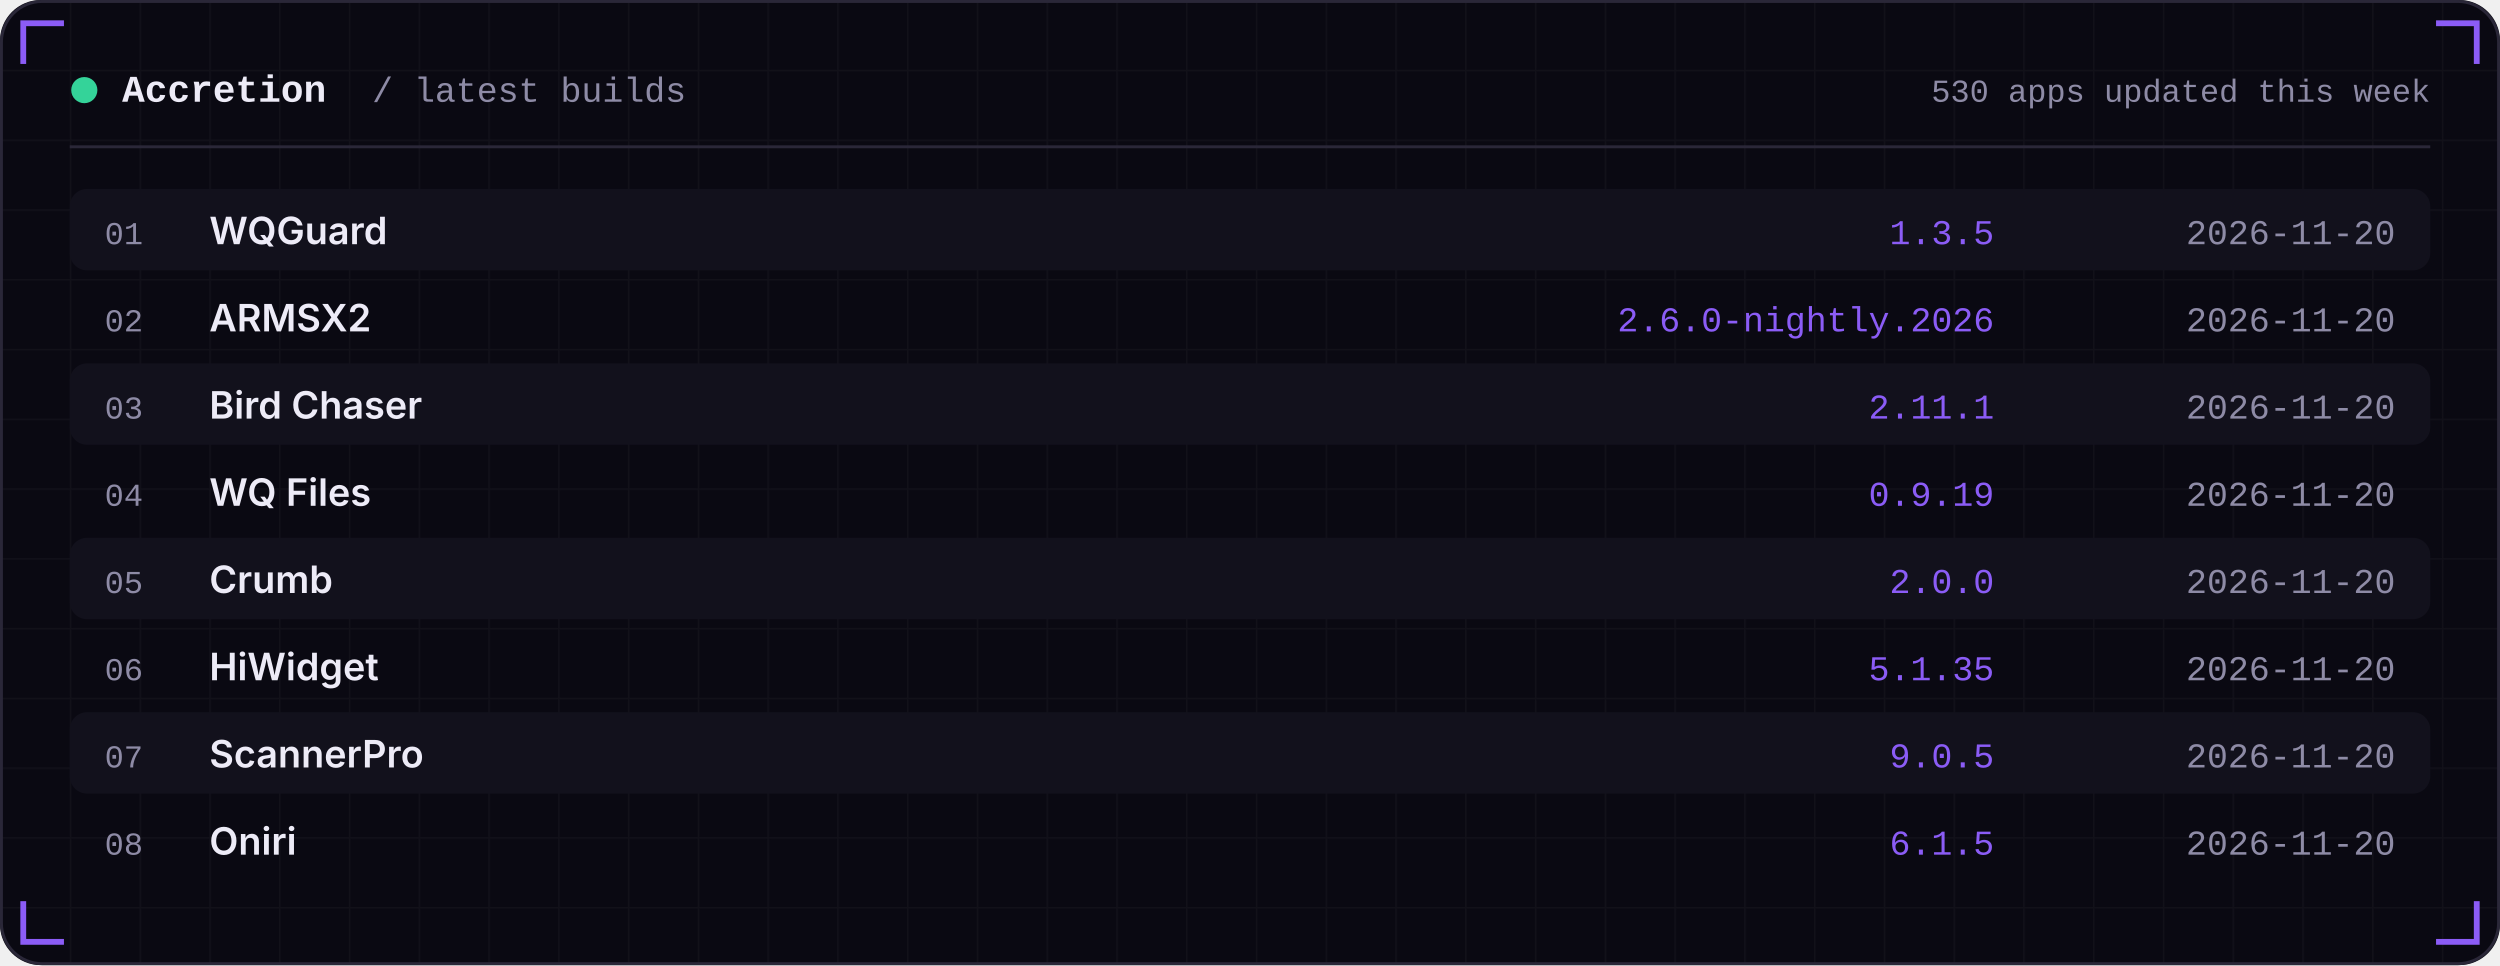
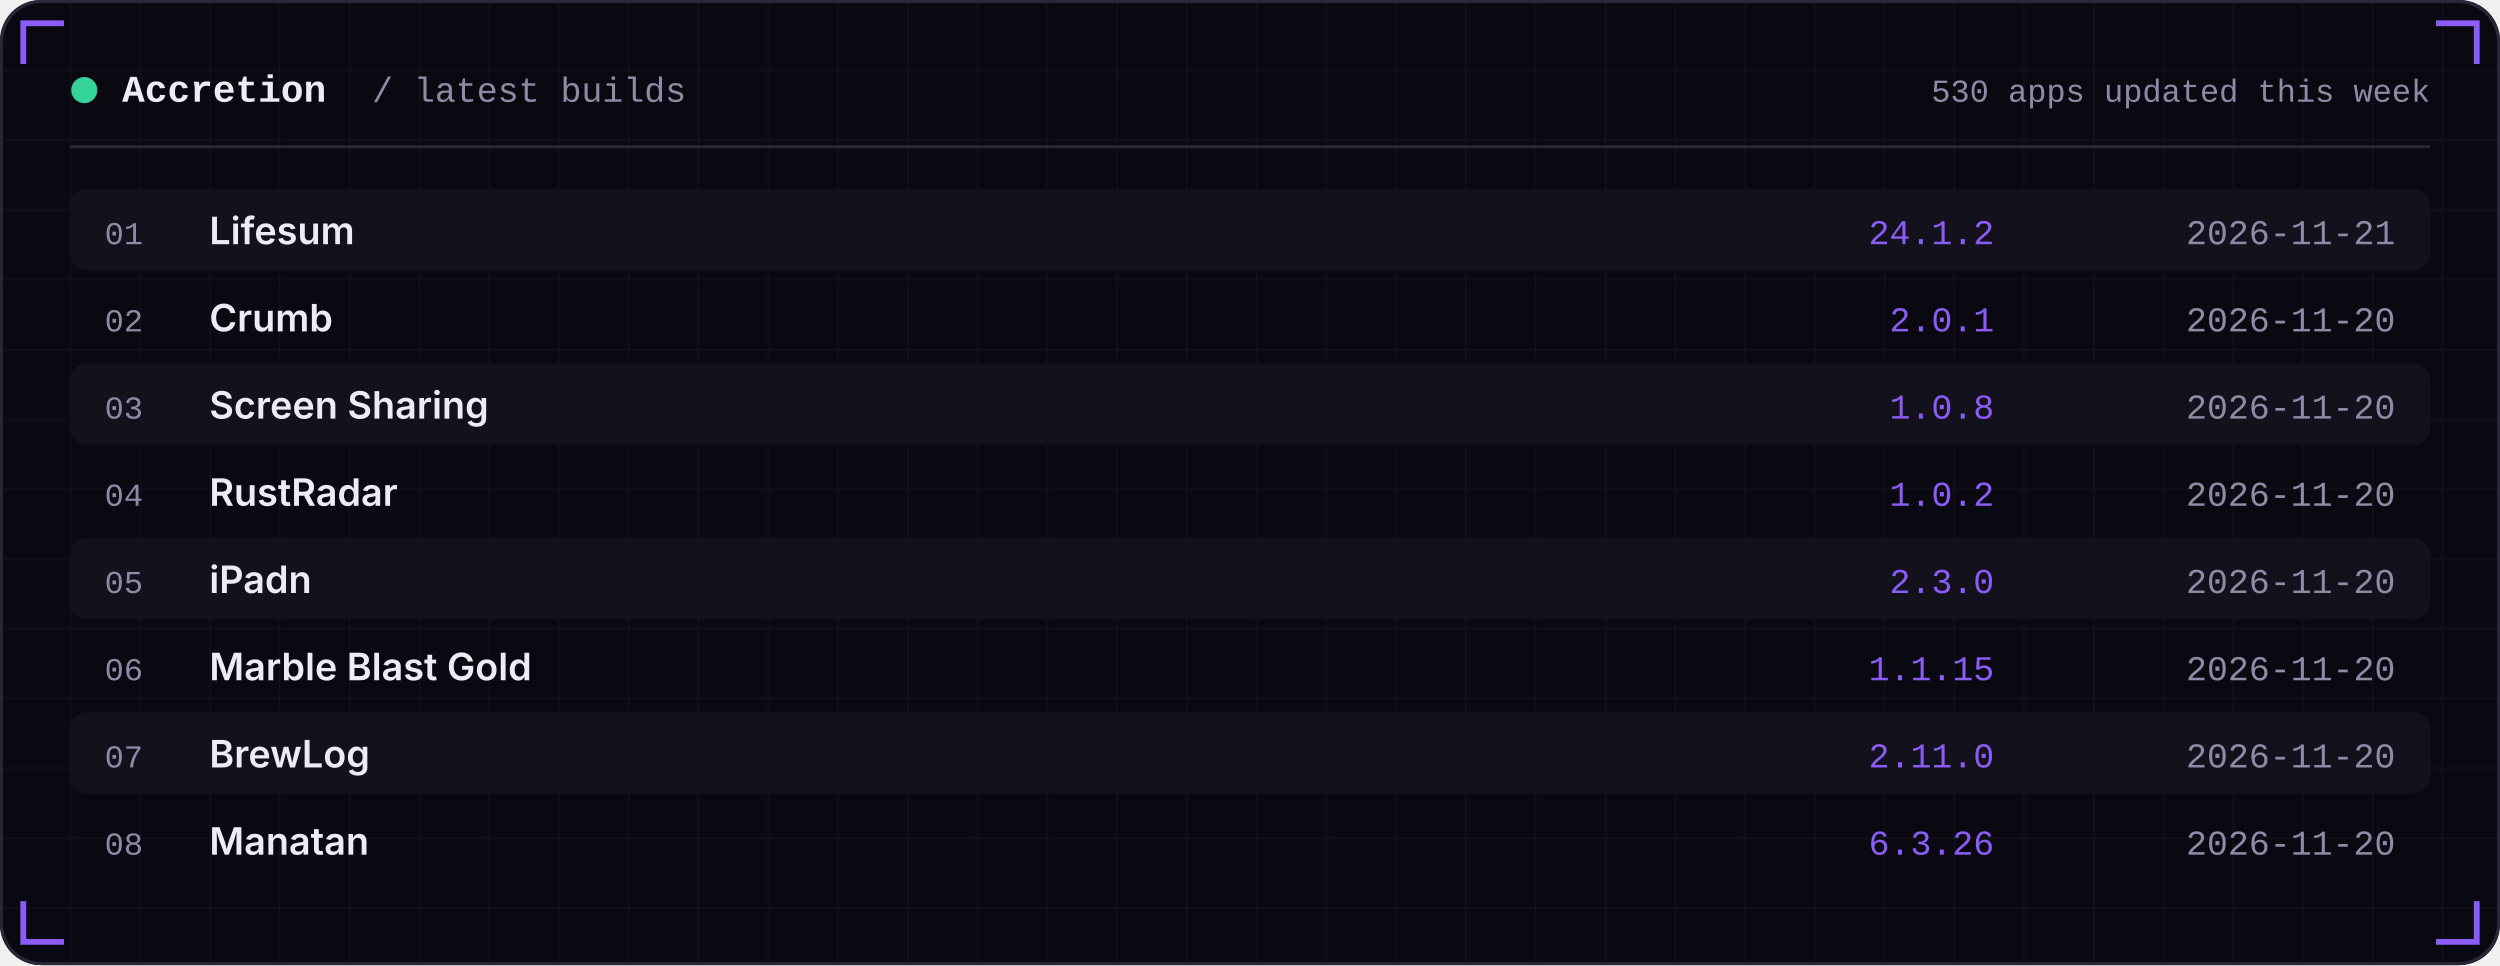
<svg xmlns="http://www.w3.org/2000/svg" width="860" height="332" viewBox="0 0 860 332" role="img">
  <defs>
    <linearGradient id="area" x1="0" x2="0" y1="0" y2="1">
      <stop offset="0" stop-color="#8B5CF6" stop-opacity="0.35" />
      <stop offset="1" stop-color="#8B5CF6" stop-opacity="0" />
    </linearGradient>
    <pattern id="grid" width="24" height="24" patternUnits="userSpaceOnUse">
      <path d="M24 0H0V24" fill="none" stroke="#FFFFFF" stroke-opacity="0.035" />
    </pattern>
  </defs>
  <rect width="860" height="332" rx="14" fill="#0A0912" />
  <rect width="860" height="332" rx="14" fill="url(#grid)" />
  <rect x="0.5" y="0.5" width="859" height="331" rx="14" fill="none" stroke="#2A2738" />
  <path d="M8 22 V8 H22" stroke="#8B5CF6" stroke-width="2" fill="none" />
  <path d="M852 22 V8 H838" stroke="#8B5CF6" stroke-width="2" fill="none" />
  <path d="M8 310 V324 H22" stroke="#8B5CF6" stroke-width="2" fill="none" />
  <path d="M852 310 V324 H838" stroke="#8B5CF6" stroke-width="2" fill="none" />
  <circle cx="29" cy="31" r="4.5" fill="#34D399" />
  <text x="42" y="35" font-family="ui-monospace,SFMono-Regular,Menlo,Consolas,'Liberation Mono',monospace" font-size="13" font-weight="600" fill="#EDEBF7" text-anchor="start" letter-spacing="0">Accretion</text>
  <text x="128" y="35" font-family="ui-monospace,SFMono-Regular,Menlo,Consolas,'Liberation Mono',monospace" font-size="12" font-weight="400" fill="#8E8BA6" text-anchor="start" letter-spacing="0">/ latest builds</text>
  <text x="836" y="35" font-family="ui-monospace,SFMono-Regular,Menlo,Consolas,'Liberation Mono',monospace" font-size="11" font-weight="400" fill="#8E8BA6" text-anchor="end" letter-spacing="0">530 apps updated this week</text>
  <rect x="24" y="50" width="812" height="1" fill="#2A2738" />
  <rect x="24" y="65" width="812" height="28" rx="6" fill="#12111C" />
  <text x="36" y="84" font-family="ui-monospace,SFMono-Regular,Menlo,Consolas,'Liberation Mono',monospace" font-size="11" font-weight="400" fill="#8E8BA6" text-anchor="start" letter-spacing="0">01</text>
-   <text x="72" y="84" font-family="-apple-system,BlinkMacSystemFont,'Segoe UI',Inter,Helvetica,Arial,sans-serif" font-size="13" font-weight="600" fill="#EDEBF7" text-anchor="start" letter-spacing="0">WQGuard</text>
-   <text x="686" y="84" font-family="ui-monospace,SFMono-Regular,Menlo,Consolas,'Liberation Mono',monospace" font-size="12" font-weight="400" fill="#8B5CF6" text-anchor="end" letter-spacing="0">1.3.5</text>
-   <text x="824" y="84" font-family="ui-monospace,SFMono-Regular,Menlo,Consolas,'Liberation Mono',monospace" font-size="12" font-weight="400" fill="#8E8BA6" text-anchor="end" letter-spacing="0">2026-11-20</text>
+   <text x="72" y="84" font-family="-apple-system,BlinkMacSystemFont,'Segoe UI',Inter,Helvetica,Arial,sans-serif" font-size="13" font-weight="600" fill="#EDEBF7" text-anchor="start" letter-spacing="0">Lifesum</text>
+   <text x="686" y="84" font-family="ui-monospace,SFMono-Regular,Menlo,Consolas,'Liberation Mono',monospace" font-size="12" font-weight="400" fill="#8B5CF6" text-anchor="end" letter-spacing="0">24.1.2</text>
+   <text x="824" y="84" font-family="ui-monospace,SFMono-Regular,Menlo,Consolas,'Liberation Mono',monospace" font-size="12" font-weight="400" fill="#8E8BA6" text-anchor="end" letter-spacing="0">2026-11-21</text>
  <text x="36" y="114" font-family="ui-monospace,SFMono-Regular,Menlo,Consolas,'Liberation Mono',monospace" font-size="11" font-weight="400" fill="#8E8BA6" text-anchor="start" letter-spacing="0">02</text>
-   <text x="72" y="114" font-family="-apple-system,BlinkMacSystemFont,'Segoe UI',Inter,Helvetica,Arial,sans-serif" font-size="13" font-weight="600" fill="#EDEBF7" text-anchor="start" letter-spacing="0">ARMSX2</text>
-   <text x="686" y="114" font-family="ui-monospace,SFMono-Regular,Menlo,Consolas,'Liberation Mono',monospace" font-size="12" font-weight="400" fill="#8B5CF6" text-anchor="end" letter-spacing="0">2.6.0-nightly.2026</text>
+   <text x="72" y="114" font-family="-apple-system,BlinkMacSystemFont,'Segoe UI',Inter,Helvetica,Arial,sans-serif" font-size="13" font-weight="600" fill="#EDEBF7" text-anchor="start" letter-spacing="0">Crumb</text>
+   <text x="686" y="114" font-family="ui-monospace,SFMono-Regular,Menlo,Consolas,'Liberation Mono',monospace" font-size="12" font-weight="400" fill="#8B5CF6" text-anchor="end" letter-spacing="0">2.0.1</text>
  <text x="824" y="114" font-family="ui-monospace,SFMono-Regular,Menlo,Consolas,'Liberation Mono',monospace" font-size="12" font-weight="400" fill="#8E8BA6" text-anchor="end" letter-spacing="0">2026-11-20</text>
  <rect x="24" y="125" width="812" height="28" rx="6" fill="#12111C" />
  <text x="36" y="144" font-family="ui-monospace,SFMono-Regular,Menlo,Consolas,'Liberation Mono',monospace" font-size="11" font-weight="400" fill="#8E8BA6" text-anchor="start" letter-spacing="0">03</text>
-   <text x="72" y="144" font-family="-apple-system,BlinkMacSystemFont,'Segoe UI',Inter,Helvetica,Arial,sans-serif" font-size="13" font-weight="600" fill="#EDEBF7" text-anchor="start" letter-spacing="0">Bird Chaser</text>
-   <text x="686" y="144" font-family="ui-monospace,SFMono-Regular,Menlo,Consolas,'Liberation Mono',monospace" font-size="12" font-weight="400" fill="#8B5CF6" text-anchor="end" letter-spacing="0">2.11.1</text>
+   <text x="72" y="144" font-family="-apple-system,BlinkMacSystemFont,'Segoe UI',Inter,Helvetica,Arial,sans-serif" font-size="13" font-weight="600" fill="#EDEBF7" text-anchor="start" letter-spacing="0">Screen Sharing</text>
+   <text x="686" y="144" font-family="ui-monospace,SFMono-Regular,Menlo,Consolas,'Liberation Mono',monospace" font-size="12" font-weight="400" fill="#8B5CF6" text-anchor="end" letter-spacing="0">1.0.8</text>
  <text x="824" y="144" font-family="ui-monospace,SFMono-Regular,Menlo,Consolas,'Liberation Mono',monospace" font-size="12" font-weight="400" fill="#8E8BA6" text-anchor="end" letter-spacing="0">2026-11-20</text>
  <text x="36" y="174" font-family="ui-monospace,SFMono-Regular,Menlo,Consolas,'Liberation Mono',monospace" font-size="11" font-weight="400" fill="#8E8BA6" text-anchor="start" letter-spacing="0">04</text>
-   <text x="72" y="174" font-family="-apple-system,BlinkMacSystemFont,'Segoe UI',Inter,Helvetica,Arial,sans-serif" font-size="13" font-weight="600" fill="#EDEBF7" text-anchor="start" letter-spacing="0">WQ Files</text>
-   <text x="686" y="174" font-family="ui-monospace,SFMono-Regular,Menlo,Consolas,'Liberation Mono',monospace" font-size="12" font-weight="400" fill="#8B5CF6" text-anchor="end" letter-spacing="0">0.9.19</text>
+   <text x="72" y="174" font-family="-apple-system,BlinkMacSystemFont,'Segoe UI',Inter,Helvetica,Arial,sans-serif" font-size="13" font-weight="600" fill="#EDEBF7" text-anchor="start" letter-spacing="0">RustRadar</text>
+   <text x="686" y="174" font-family="ui-monospace,SFMono-Regular,Menlo,Consolas,'Liberation Mono',monospace" font-size="12" font-weight="400" fill="#8B5CF6" text-anchor="end" letter-spacing="0">1.0.2</text>
  <text x="824" y="174" font-family="ui-monospace,SFMono-Regular,Menlo,Consolas,'Liberation Mono',monospace" font-size="12" font-weight="400" fill="#8E8BA6" text-anchor="end" letter-spacing="0">2026-11-20</text>
  <rect x="24" y="185" width="812" height="28" rx="6" fill="#12111C" />
  <text x="36" y="204" font-family="ui-monospace,SFMono-Regular,Menlo,Consolas,'Liberation Mono',monospace" font-size="11" font-weight="400" fill="#8E8BA6" text-anchor="start" letter-spacing="0">05</text>
-   <text x="72" y="204" font-family="-apple-system,BlinkMacSystemFont,'Segoe UI',Inter,Helvetica,Arial,sans-serif" font-size="13" font-weight="600" fill="#EDEBF7" text-anchor="start" letter-spacing="0">Crumb</text>
-   <text x="686" y="204" font-family="ui-monospace,SFMono-Regular,Menlo,Consolas,'Liberation Mono',monospace" font-size="12" font-weight="400" fill="#8B5CF6" text-anchor="end" letter-spacing="0">2.0.0</text>
+   <text x="72" y="204" font-family="-apple-system,BlinkMacSystemFont,'Segoe UI',Inter,Helvetica,Arial,sans-serif" font-size="13" font-weight="600" fill="#EDEBF7" text-anchor="start" letter-spacing="0">iPadn</text>
+   <text x="686" y="204" font-family="ui-monospace,SFMono-Regular,Menlo,Consolas,'Liberation Mono',monospace" font-size="12" font-weight="400" fill="#8B5CF6" text-anchor="end" letter-spacing="0">2.3.0</text>
  <text x="824" y="204" font-family="ui-monospace,SFMono-Regular,Menlo,Consolas,'Liberation Mono',monospace" font-size="12" font-weight="400" fill="#8E8BA6" text-anchor="end" letter-spacing="0">2026-11-20</text>
  <text x="36" y="234" font-family="ui-monospace,SFMono-Regular,Menlo,Consolas,'Liberation Mono',monospace" font-size="11" font-weight="400" fill="#8E8BA6" text-anchor="start" letter-spacing="0">06</text>
-   <text x="72" y="234" font-family="-apple-system,BlinkMacSystemFont,'Segoe UI',Inter,Helvetica,Arial,sans-serif" font-size="13" font-weight="600" fill="#EDEBF7" text-anchor="start" letter-spacing="0">HiWidget</text>
-   <text x="686" y="234" font-family="ui-monospace,SFMono-Regular,Menlo,Consolas,'Liberation Mono',monospace" font-size="12" font-weight="400" fill="#8B5CF6" text-anchor="end" letter-spacing="0">5.1.35</text>
+   <text x="72" y="234" font-family="-apple-system,BlinkMacSystemFont,'Segoe UI',Inter,Helvetica,Arial,sans-serif" font-size="13" font-weight="600" fill="#EDEBF7" text-anchor="start" letter-spacing="0">Marble Blast Gold</text>
+   <text x="686" y="234" font-family="ui-monospace,SFMono-Regular,Menlo,Consolas,'Liberation Mono',monospace" font-size="12" font-weight="400" fill="#8B5CF6" text-anchor="end" letter-spacing="0">1.1.15</text>
  <text x="824" y="234" font-family="ui-monospace,SFMono-Regular,Menlo,Consolas,'Liberation Mono',monospace" font-size="12" font-weight="400" fill="#8E8BA6" text-anchor="end" letter-spacing="0">2026-11-20</text>
  <rect x="24" y="245" width="812" height="28" rx="6" fill="#12111C" />
  <text x="36" y="264" font-family="ui-monospace,SFMono-Regular,Menlo,Consolas,'Liberation Mono',monospace" font-size="11" font-weight="400" fill="#8E8BA6" text-anchor="start" letter-spacing="0">07</text>
-   <text x="72" y="264" font-family="-apple-system,BlinkMacSystemFont,'Segoe UI',Inter,Helvetica,Arial,sans-serif" font-size="13" font-weight="600" fill="#EDEBF7" text-anchor="start" letter-spacing="0">ScannerPro</text>
-   <text x="686" y="264" font-family="ui-monospace,SFMono-Regular,Menlo,Consolas,'Liberation Mono',monospace" font-size="12" font-weight="400" fill="#8B5CF6" text-anchor="end" letter-spacing="0">9.0.5</text>
+   <text x="72" y="264" font-family="-apple-system,BlinkMacSystemFont,'Segoe UI',Inter,Helvetica,Arial,sans-serif" font-size="13" font-weight="600" fill="#EDEBF7" text-anchor="start" letter-spacing="0">BrewLog</text>
+   <text x="686" y="264" font-family="ui-monospace,SFMono-Regular,Menlo,Consolas,'Liberation Mono',monospace" font-size="12" font-weight="400" fill="#8B5CF6" text-anchor="end" letter-spacing="0">2.11.0</text>
  <text x="824" y="264" font-family="ui-monospace,SFMono-Regular,Menlo,Consolas,'Liberation Mono',monospace" font-size="12" font-weight="400" fill="#8E8BA6" text-anchor="end" letter-spacing="0">2026-11-20</text>
  <text x="36" y="294" font-family="ui-monospace,SFMono-Regular,Menlo,Consolas,'Liberation Mono',monospace" font-size="11" font-weight="400" fill="#8E8BA6" text-anchor="start" letter-spacing="0">08</text>
-   <text x="72" y="294" font-family="-apple-system,BlinkMacSystemFont,'Segoe UI',Inter,Helvetica,Arial,sans-serif" font-size="13" font-weight="600" fill="#EDEBF7" text-anchor="start" letter-spacing="0">Oniri</text>
-   <text x="686" y="294" font-family="ui-monospace,SFMono-Regular,Menlo,Consolas,'Liberation Mono',monospace" font-size="12" font-weight="400" fill="#8B5CF6" text-anchor="end" letter-spacing="0">6.1.5</text>
+   <text x="72" y="294" font-family="-apple-system,BlinkMacSystemFont,'Segoe UI',Inter,Helvetica,Arial,sans-serif" font-size="13" font-weight="600" fill="#EDEBF7" text-anchor="start" letter-spacing="0">Manatan</text>
+   <text x="686" y="294" font-family="ui-monospace,SFMono-Regular,Menlo,Consolas,'Liberation Mono',monospace" font-size="12" font-weight="400" fill="#8B5CF6" text-anchor="end" letter-spacing="0">6.3.26</text>
  <text x="824" y="294" font-family="ui-monospace,SFMono-Regular,Menlo,Consolas,'Liberation Mono',monospace" font-size="12" font-weight="400" fill="#8E8BA6" text-anchor="end" letter-spacing="0">2026-11-20</text>
</svg>
